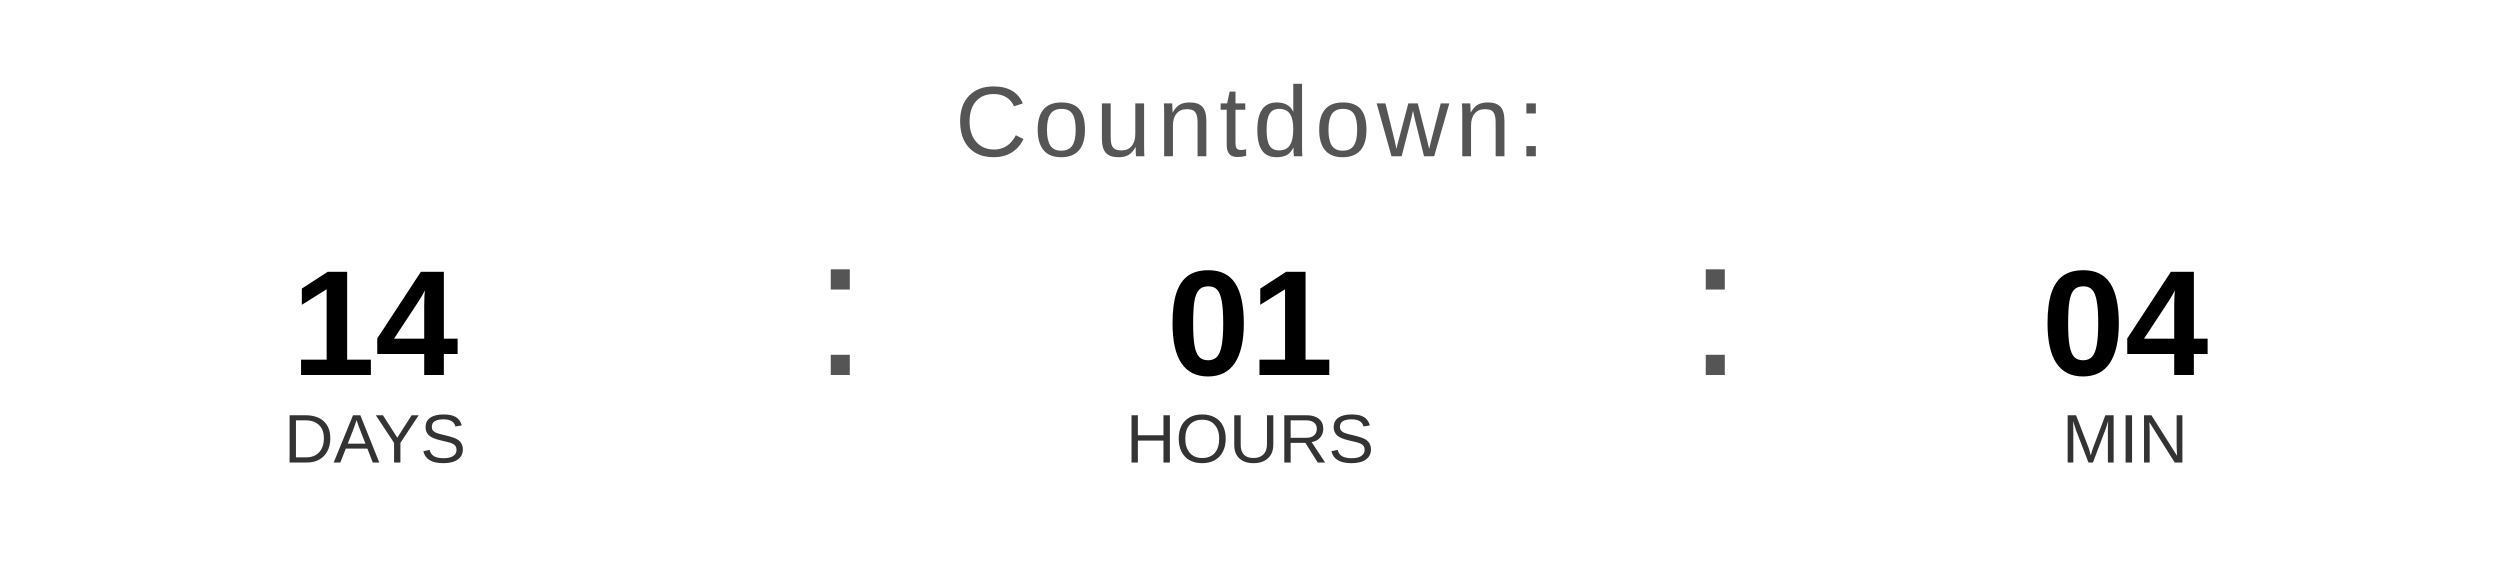
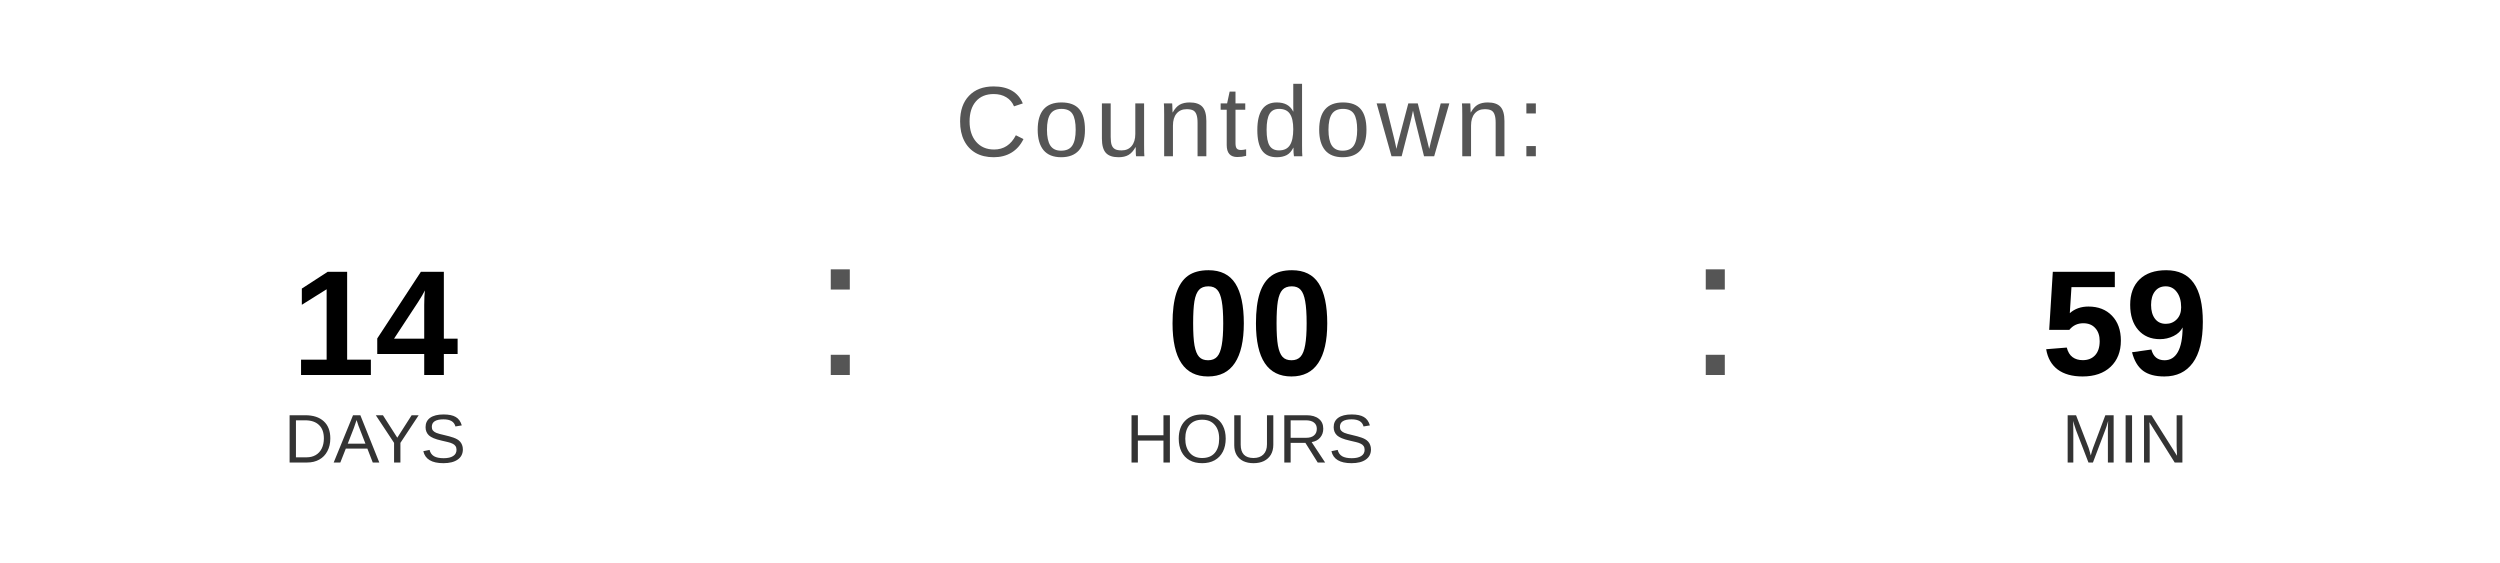
<svg xmlns="http://www.w3.org/2000/svg" width="400" height="90" viewBox="0 0 400 90">
  <text x="200" y="25" font-family="Arial, Helvetica, sans-serif" font-size="16" fill="#555555" text-anchor="middle" letter-spacing="1">
    Countdown:
  </text>
  <text x="60" y="60" font-family="Arial, Helvetica, sans-serif" font-size="24" font-weight="bold" fill="#000000" text-anchor="middle">14</text>
  <text x="60" y="74" font-family="Arial, Helvetica, sans-serif" font-size="11" fill="#333333" text-anchor="middle">DAYS</text>
  <text x="130" y="60" font-family="Arial, sans-serif" font-size="32" fill="#555555">:</text>
-   <text x="200" y="60" font-family="Arial, Helvetica, sans-serif" font-size="24" font-weight="bold" fill="#000000" text-anchor="middle">01</text>
+   <text x="200" y="60" font-family="Arial, Helvetica, sans-serif" font-size="24" font-weight="bold" fill="#000000" text-anchor="middle">00</text>
  <text x="200" y="74" font-family="Arial, Helvetica, sans-serif" font-size="11" fill="#333333" text-anchor="middle">HOURS</text>
  <text x="270" y="60" font-family="Arial, sans-serif" font-size="32" fill="#555555">:</text>
-   <text x="340" y="60" font-family="Arial, Helvetica, sans-serif" font-size="24" font-weight="bold" fill="#000000" text-anchor="middle">04</text>
+   <text x="340" y="60" font-family="Arial, Helvetica, sans-serif" font-size="24" font-weight="bold" fill="#000000" text-anchor="middle">59</text>
  <text x="340" y="74" font-family="Arial, Helvetica, sans-serif" font-size="11" fill="#333333" text-anchor="middle">MIN</text>
</svg>
